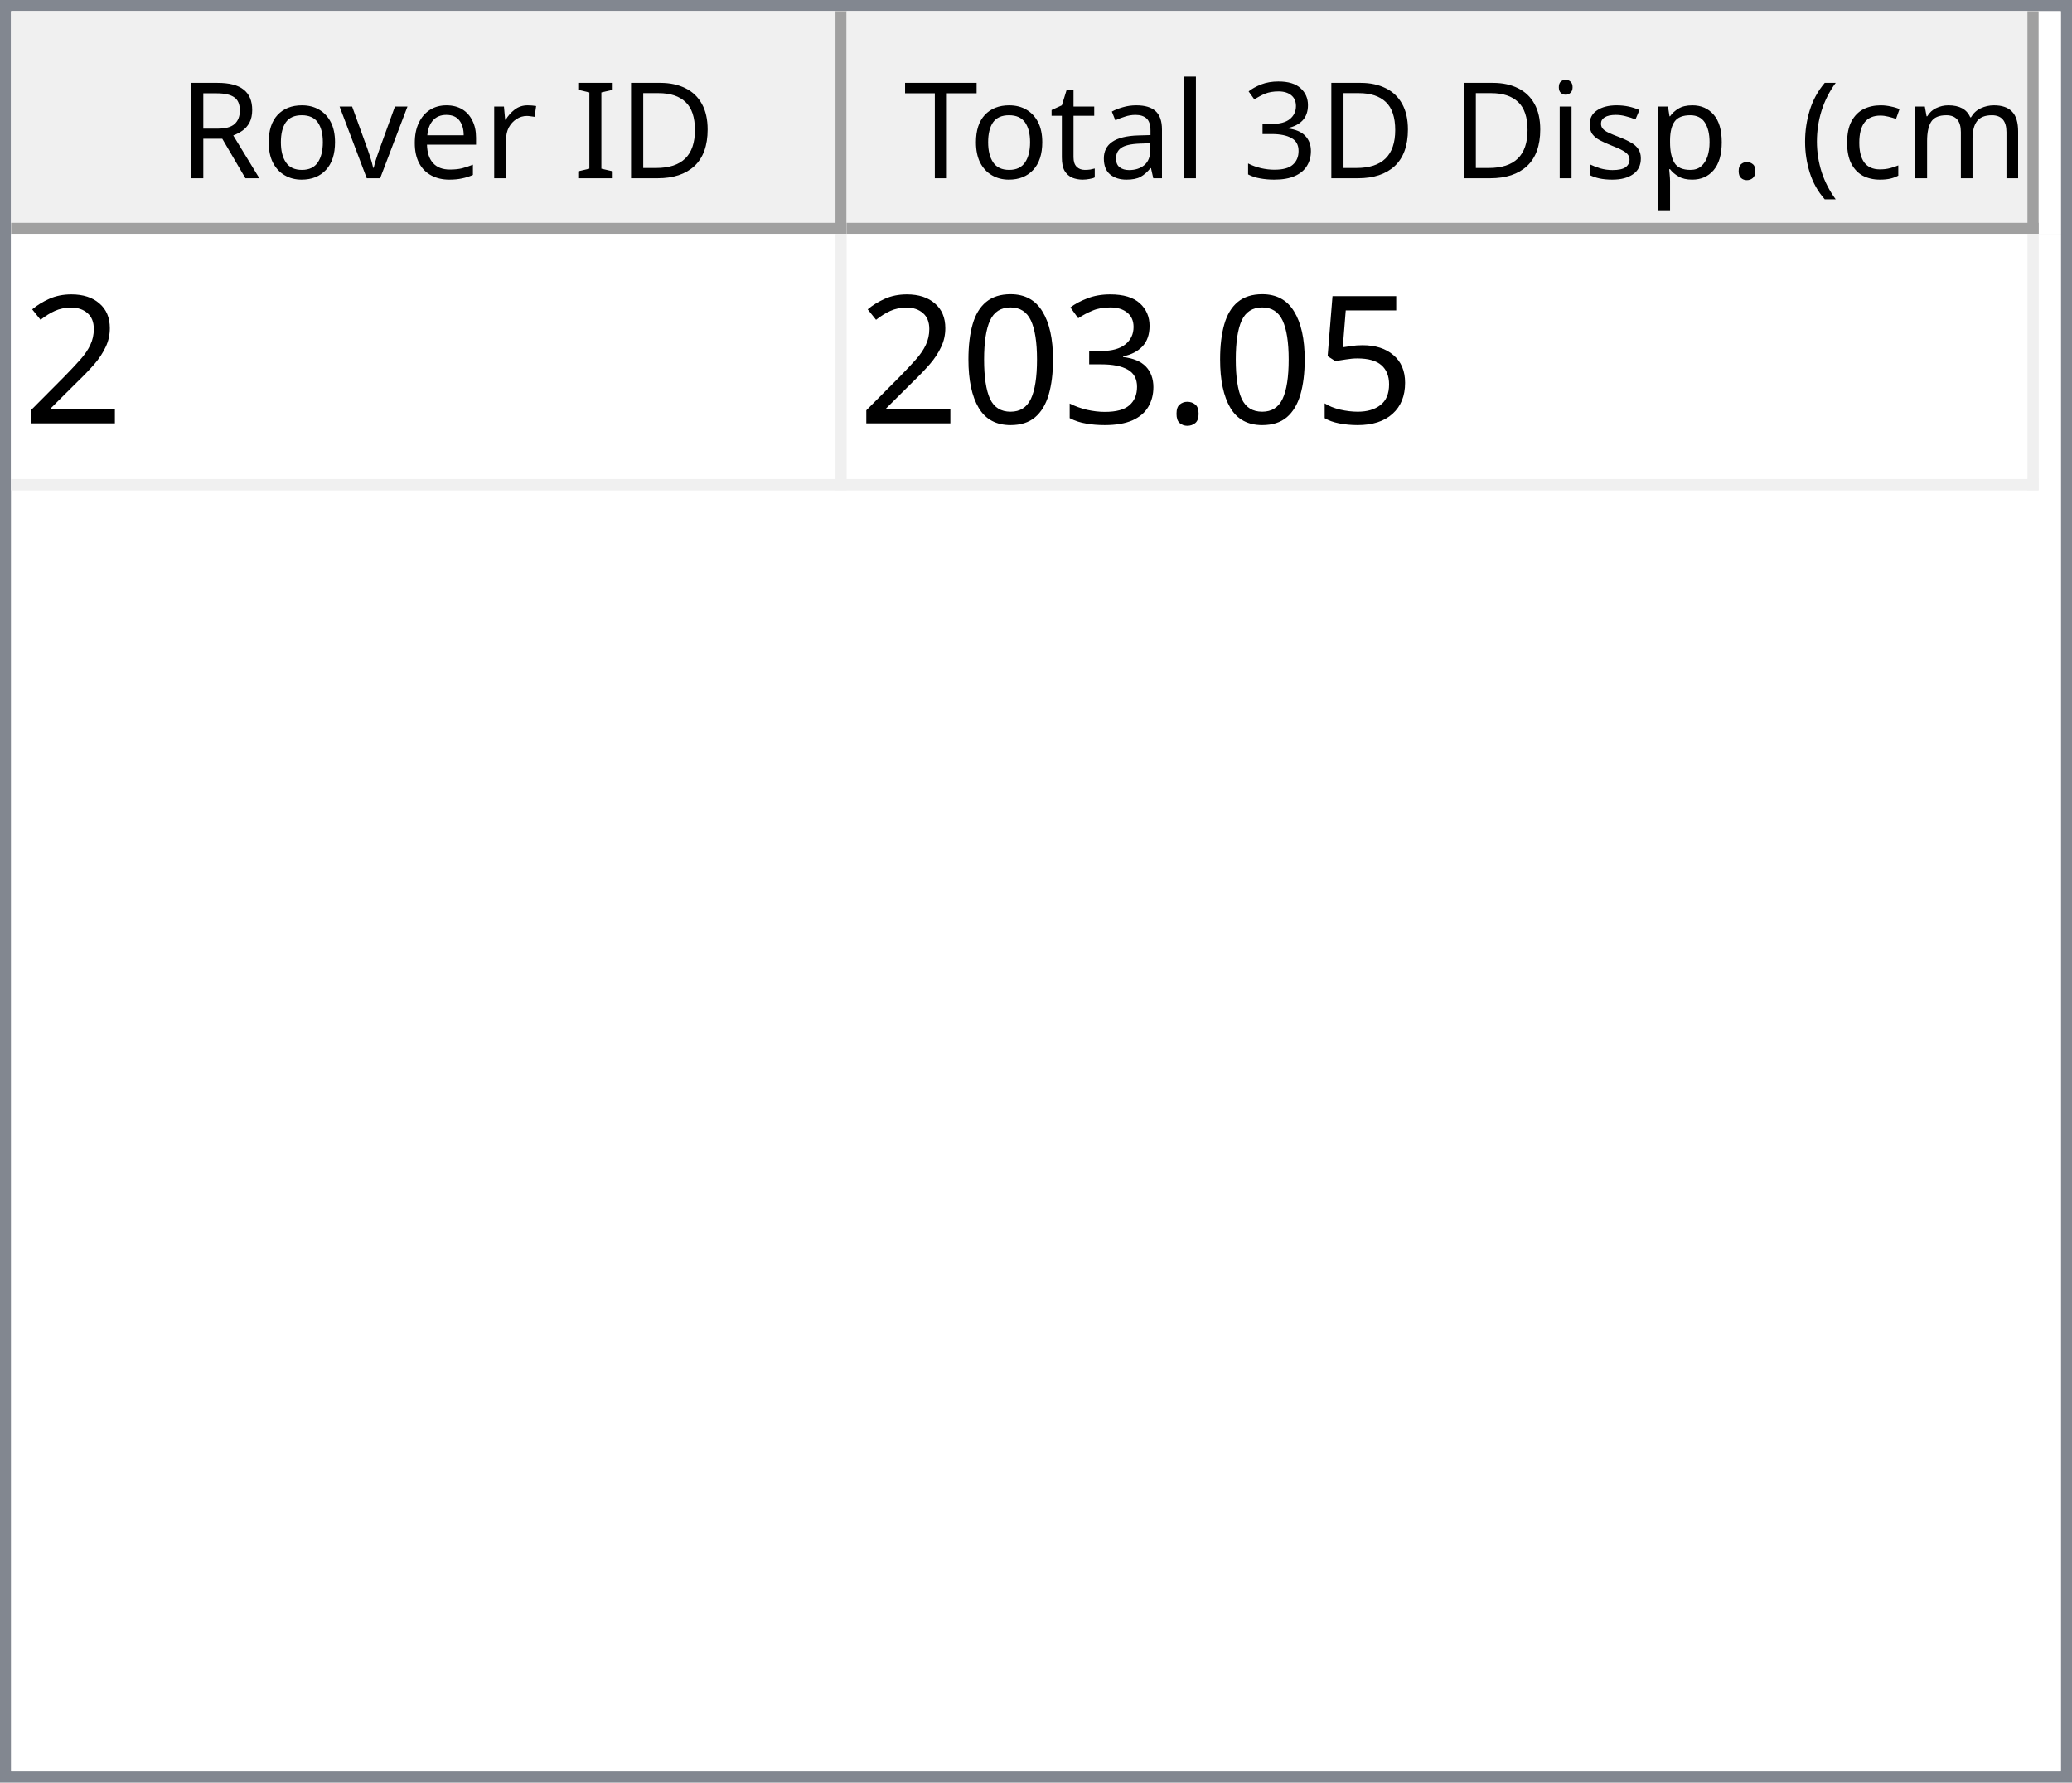
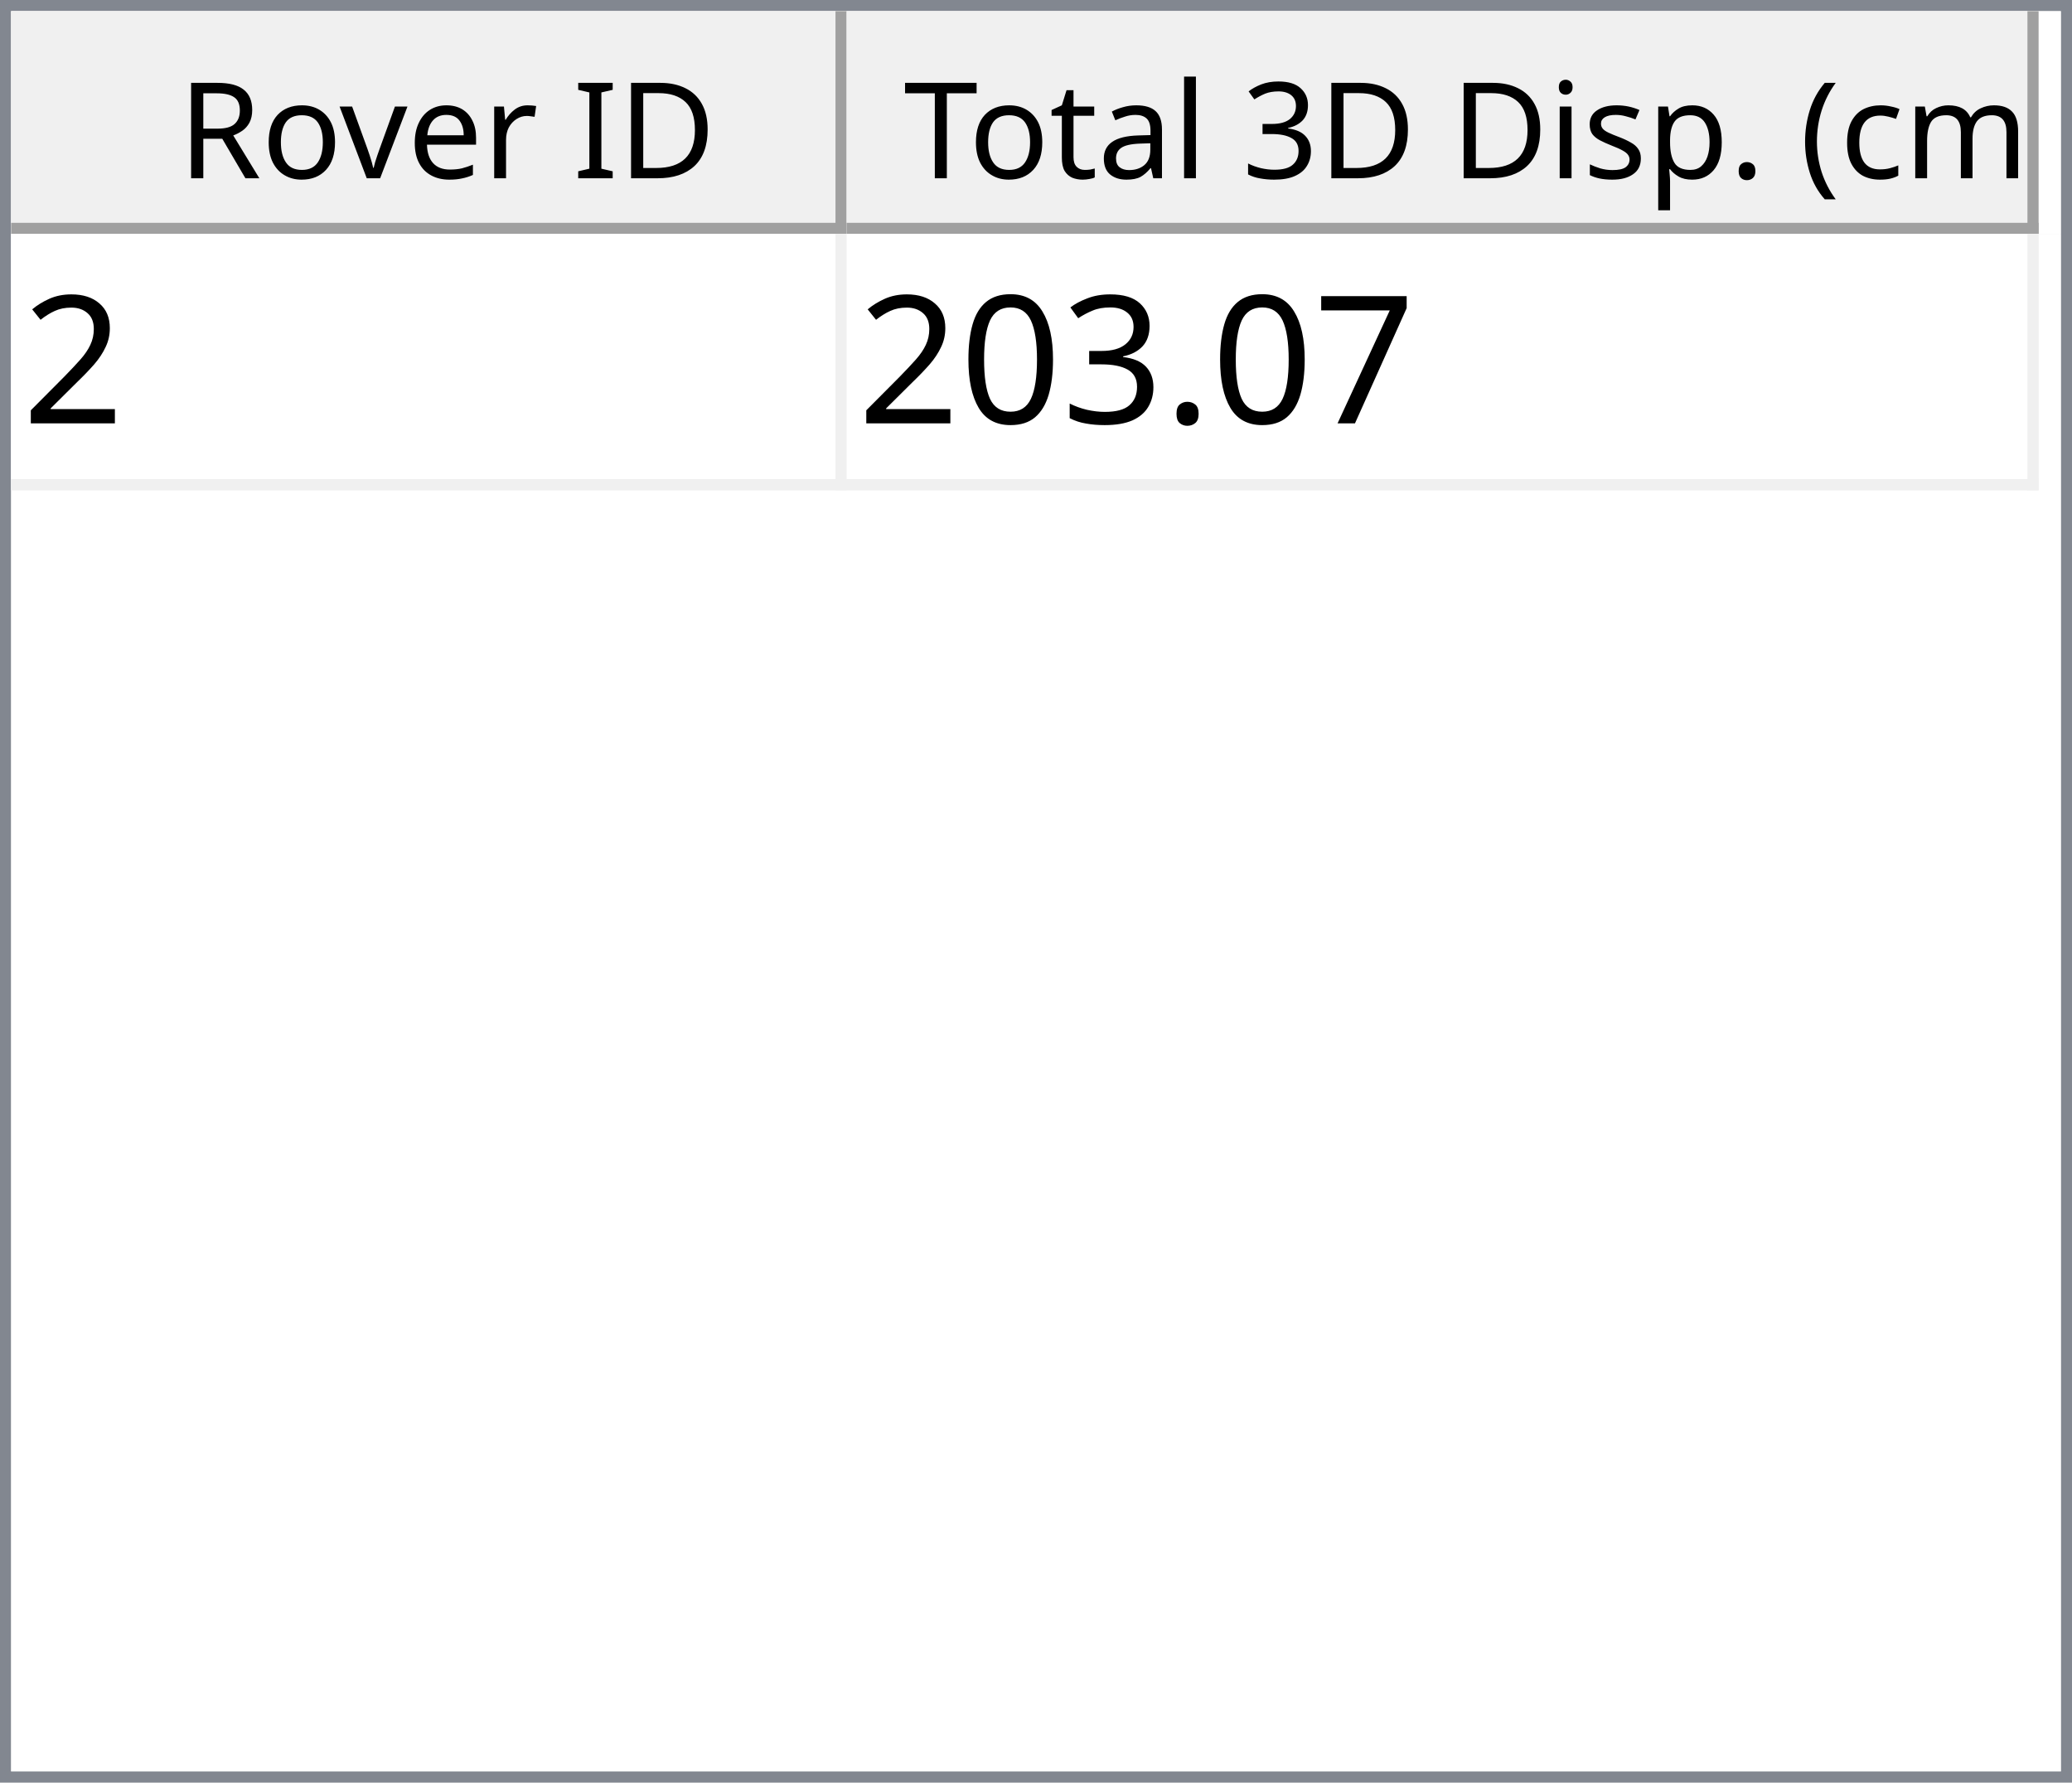
<svg xmlns="http://www.w3.org/2000/svg" style="fill-opacity:1; color-rendering:auto; color-interpolation:auto; text-rendering:auto; stroke:black; stroke-linecap:square; stroke-miterlimit:10; shape-rendering:auto; stroke-opacity:1; fill:black; stroke-dasharray:none; font-weight:normal; stroke-width:1; font-family:'Dialog'; font-style:normal; stroke-linejoin:miter; font-size:12px; stroke-dashoffset:0; image-rendering:auto;" width="186" height="160">
  <defs id="genericDefs" />
  <g>
    <defs id="defs1">
      <clipPath clipPathUnits="userSpaceOnUse" id="clipPath1">
        <path d="M0 0 L186 0 L186 160 L0 160 L0 0 Z" />
      </clipPath>
      <clipPath clipPathUnits="userSpaceOnUse" id="clipPath2">
        <path d="M0 0 L0 160 L186 160 L186 0 Z" />
      </clipPath>
      <clipPath clipPathUnits="userSpaceOnUse" id="clipPath3">
        <path d="M0 0 L0 20 L184 20 L184 0 Z" />
      </clipPath>
      <clipPath clipPathUnits="userSpaceOnUse" id="clipPath4">
        <path d="M0 0 L0 20 L75 20 L75 0 Z" />
      </clipPath>
      <clipPath clipPathUnits="userSpaceOnUse" id="clipPath5">
        <path d="M1 1 L1 19 L74 19 L74 1 Z" />
      </clipPath>
      <clipPath clipPathUnits="userSpaceOnUse" id="clipPath6">
        <path d="M0 0 L0 18 L73 18 L73 0 Z" />
      </clipPath>
      <clipPath clipPathUnits="userSpaceOnUse" id="clipPath7">
        <path d="M-0.5 -0.5 L-0.5 19.5 L74.5 19.5 L74.5 -0.5 Z" />
      </clipPath>
      <clipPath clipPathUnits="userSpaceOnUse" id="clipPath8">
        <path d="M0 0 L0 20 L107 20 L107 0 Z" />
      </clipPath>
      <clipPath clipPathUnits="userSpaceOnUse" id="clipPath9">
        <path d="M1 1 L1 19 L106 19 L106 1 Z" />
      </clipPath>
      <clipPath clipPathUnits="userSpaceOnUse" id="clipPath10">
        <path d="M0 0 L0 18 L105 18 L105 0 Z" />
      </clipPath>
      <clipPath clipPathUnits="userSpaceOnUse" id="clipPath11">
        <path d="M-0.5 -0.5 L-0.5 19.5 L106.5 19.5 L106.5 -0.5 Z" />
      </clipPath>
      <clipPath clipPathUnits="userSpaceOnUse" id="clipPath12">
        <path d="M0 0 L0 138 L184 138 L184 0 Z" />
      </clipPath>
      <clipPath clipPathUnits="userSpaceOnUse" id="clipPath13">
        <path d="M0 0 L0 23 L182 23 L182 0 Z" />
      </clipPath>
      <clipPath clipPathUnits="userSpaceOnUse" id="clipPath14">
        <path d="M-0.5 -0.5 L-0.5 22.5 L181.5 22.5 L181.5 -0.5 Z" />
      </clipPath>
      <clipPath clipPathUnits="userSpaceOnUse" id="clipPath15">
        <path d="M0 0 L0 22 L74 22 L74 0 Z" />
      </clipPath>
      <clipPath clipPathUnits="userSpaceOnUse" id="clipPath16">
        <path d="M0 0 L0 22 L106 22 L106 0 Z" />
      </clipPath>
      <font horiz-adv-x="64.551" id="font1">
        <font-face ascent="107.91" descent="25.098" units-per-em="100" style="font-style:normal; font-family:Segoe UI; font-weight:normal;" />
        <missing-glyph horiz-adv-x="64.551" d="M8.109 0 L8.109 68.266 L56.453 68.266 L56.453 0 L8.109 0 ZM15.328 7.234 L49.219 7.234 L49.219 61.031 L15.328 61.031 L15.328 7.234 Z" />
        <glyph unicode="D" horiz-adv-x="70.117" d="M9.188 0 L9.188 70.016 L28.516 70.016 Q65.531 70.016 65.531 35.891 Q65.531 19.672 55.25 9.836 Q44.969 0 27.734 0 L9.188 0 ZM17.391 62.594 L17.391 7.422 L27.828 7.422 Q41.609 7.422 49.273 14.797 Q56.938 22.172 56.938 35.688 Q56.938 62.594 28.328 62.594 L17.391 62.594 Z" />
        <glyph unicode="I" horiz-adv-x="26.611" d="M17.391 0 L9.188 0 L9.188 70.016 L17.391 70.016 L17.391 0 Z" />
        <glyph unicode=" " horiz-adv-x="27.393" d="" />
        <glyph unicode="r" horiz-adv-x="34.766" d="M34.188 41.891 Q32.078 43.5 28.125 43.5 Q23 43.5 19.555 38.672 Q16.109 33.844 16.109 25.484 L16.109 0 L8.109 0 L8.109 50 L16.109 50 L16.109 39.703 L16.312 39.703 Q18.016 44.969 21.531 47.922 Q25.047 50.875 29.391 50.875 Q32.516 50.875 34.188 50.203 L34.188 41.891 Z" />
        <glyph unicode="e" horiz-adv-x="52.295" d="M48.297 23 L12.984 23 Q13.188 14.656 17.484 10.109 Q21.781 5.562 29.297 5.562 Q37.75 5.562 44.828 11.141 L44.828 3.609 Q38.234 -1.172 27.391 -1.172 Q16.797 -1.172 10.742 5.641 Q4.688 12.453 4.688 24.812 Q4.688 36.469 11.305 43.82 Q17.922 51.172 27.734 51.172 Q37.547 51.172 42.922 44.828 Q48.297 38.484 48.297 27.203 L48.297 23 ZM40.094 29.781 Q40.047 36.719 36.75 40.578 Q33.453 44.438 27.594 44.438 Q21.922 44.438 17.969 40.383 Q14.016 36.328 13.094 29.781 L40.094 29.781 Z" />
        <glyph unicode="v" horiz-adv-x="47.9" d="M47.406 50 L27.484 0 L19.625 0 L0.688 50 L9.469 50 L22.172 13.672 Q23.578 9.672 23.922 6.688 L24.125 6.688 Q24.609 10.453 25.688 13.484 L38.969 50 L47.406 50 Z" />
        <glyph unicode="o" horiz-adv-x="58.594" d="M29 -1.172 Q17.922 -1.172 11.305 5.836 Q4.688 12.844 4.688 24.422 Q4.688 37.016 11.57 44.094 Q18.453 51.172 30.172 51.172 Q41.359 51.172 47.633 44.289 Q53.906 37.406 53.906 25.203 Q53.906 13.234 47.141 6.031 Q40.375 -1.172 29 -1.172 ZM29.594 44.438 Q21.875 44.438 17.383 39.188 Q12.891 33.938 12.891 24.703 Q12.891 15.828 17.43 10.695 Q21.969 5.562 29.594 5.562 Q37.359 5.562 41.531 10.594 Q45.703 15.625 45.703 24.906 Q45.703 34.281 41.531 39.359 Q37.359 44.438 29.594 44.438 Z" />
        <glyph unicode="R" horiz-adv-x="59.814" d="M59.375 0 L49.609 0 L37.891 19.625 Q36.281 22.359 34.766 24.289 Q33.25 26.219 31.664 27.438 Q30.078 28.656 28.25 29.219 Q26.422 29.781 24.125 29.781 L17.391 29.781 L17.391 0 L9.188 0 L9.188 70.016 L30.078 70.016 Q34.672 70.016 38.555 68.867 Q42.438 67.719 45.289 65.375 Q48.141 63.031 49.758 59.547 Q51.375 56.062 51.375 51.375 Q51.375 47.703 50.273 44.656 Q49.172 41.609 47.148 39.211 Q45.125 36.812 42.266 35.133 Q39.406 33.453 35.844 32.516 L35.844 32.328 Q37.594 31.547 38.891 30.547 Q40.188 29.547 41.359 28.18 Q42.531 26.812 43.68 25.078 Q44.828 23.344 46.234 21.047 L59.375 0 ZM17.391 62.594 L17.391 37.203 L28.516 37.203 Q31.594 37.203 34.203 38.133 Q36.812 39.062 38.719 40.797 Q40.625 42.531 41.703 45.047 Q42.781 47.562 42.781 50.688 Q42.781 56.297 39.141 59.445 Q35.5 62.594 28.609 62.594 L17.391 62.594 Z" />
        <glyph unicode=")" horiz-adv-x="30.176" d="M8.297 -15.922 L1.172 -15.922 Q16.406 2.344 16.406 26.812 Q16.406 51.469 1.078 70.016 L8.297 70.016 Q23.531 52.156 23.531 26.703 Q23.531 1.375 8.297 -15.922 Z" />
        <glyph unicode="m" horiz-adv-x="86.133" d="M79.109 0 L71.094 0 L71.094 28.719 Q71.094 37.016 68.531 40.727 Q65.969 44.438 59.906 44.438 Q54.781 44.438 51.195 39.75 Q47.609 35.062 47.609 28.516 L47.609 0 L39.594 0 L39.594 29.688 Q39.594 44.438 28.219 44.438 Q22.953 44.438 19.531 40.016 Q16.109 35.594 16.109 28.516 L16.109 0 L8.109 0 L8.109 50 L16.109 50 L16.109 42.094 L16.312 42.094 Q21.625 51.172 31.844 51.172 Q36.969 51.172 40.773 48.312 Q44.578 45.453 46 40.828 Q51.562 51.172 62.594 51.172 Q79.109 51.172 79.109 30.812 L79.109 0 Z" />
        <glyph unicode="c" horiz-adv-x="46.191" d="M42.188 2.297 Q36.422 -1.172 28.516 -1.172 Q17.828 -1.172 11.258 5.789 Q4.688 12.75 4.688 23.828 Q4.688 36.188 11.766 43.68 Q18.844 51.172 30.672 51.172 Q37.25 51.172 42.281 48.734 L42.281 40.531 Q36.719 44.438 30.375 44.438 Q22.703 44.438 17.797 38.945 Q12.891 33.453 12.891 24.516 Q12.891 15.719 17.508 10.641 Q22.125 5.562 29.891 5.562 Q36.422 5.562 42.188 9.906 L42.188 2.297 Z" />
        <glyph unicode="(" horiz-adv-x="30.176" d="M29.109 -15.922 L21.969 -15.922 Q6.844 1.375 6.844 26.703 Q6.844 52.156 21.969 70.016 L29.203 70.016 Q13.875 51.469 13.875 26.812 Q13.875 2.344 29.109 -15.922 Z" />
        <glyph unicode="." horiz-adv-x="21.68" d="M10.891 -1.078 Q8.641 -1.078 7.055 0.539 Q5.469 2.156 5.469 4.391 Q5.469 6.641 7.055 8.273 Q8.641 9.906 10.891 9.906 Q13.188 9.906 14.797 8.273 Q16.406 6.641 16.406 4.391 Q16.406 2.156 14.797 0.539 Q13.188 -1.078 10.891 -1.078 Z" />
        <glyph unicode="p" horiz-adv-x="58.789" d="M16.312 7.234 L16.109 7.234 L16.109 -23 L8.109 -23 L8.109 50 L16.109 50 L16.109 41.219 L16.312 41.219 Q22.219 51.172 33.594 51.172 Q43.266 51.172 48.688 44.461 Q54.109 37.75 54.109 26.469 Q54.109 13.922 48 6.375 Q41.891 -1.172 31.297 -1.172 Q21.578 -1.172 16.312 7.234 ZM16.109 27.391 L16.109 20.406 Q16.109 14.203 20.141 9.883 Q24.172 5.562 30.375 5.562 Q37.641 5.562 41.773 11.133 Q45.906 16.703 45.906 26.609 Q45.906 34.969 42.047 39.703 Q38.188 44.438 31.594 44.438 Q24.609 44.438 20.359 39.578 Q16.109 34.719 16.109 27.391 Z" />
        <glyph unicode="s" horiz-adv-x="42.432" d="M5.078 1.812 L5.078 10.406 Q11.625 5.562 19.484 5.562 Q30.031 5.562 30.031 12.594 Q30.031 14.594 29.125 15.992 Q28.219 17.391 26.68 18.461 Q25.141 19.531 23.07 20.383 Q21 21.234 18.609 22.172 Q15.281 23.484 12.766 24.828 Q10.25 26.172 8.57 27.859 Q6.891 29.547 6.031 31.695 Q5.172 33.844 5.172 36.719 Q5.172 40.234 6.789 42.945 Q8.406 45.656 11.086 47.484 Q13.766 49.312 17.211 50.242 Q20.656 51.172 24.312 51.172 Q30.812 51.172 35.938 48.922 L35.938 40.828 Q30.422 44.438 23.25 44.438 Q21 44.438 19.195 43.922 Q17.391 43.406 16.094 42.477 Q14.797 41.547 14.086 40.258 Q13.375 38.969 13.375 37.406 Q13.375 35.453 14.086 34.133 Q14.797 32.812 16.164 31.789 Q17.531 30.766 19.484 29.938 Q21.438 29.109 23.922 28.125 Q27.25 26.859 29.883 25.516 Q32.516 24.172 34.375 22.484 Q36.234 20.797 37.234 18.602 Q38.234 16.406 38.234 13.375 Q38.234 9.672 36.602 6.938 Q34.969 4.203 32.234 2.398 Q29.5 0.594 25.93 -0.289 Q22.359 -1.172 18.453 -1.172 Q10.75 -1.172 5.078 1.812 Z" />
        <glyph unicode="i" horiz-adv-x="24.219" d="M12.203 62.703 Q10.062 62.703 8.547 64.164 Q7.031 65.625 7.031 67.875 Q7.031 70.125 8.547 71.609 Q10.062 73.094 12.203 73.094 Q14.406 73.094 15.945 71.609 Q17.484 70.125 17.484 67.875 Q17.484 65.719 15.945 64.211 Q14.406 62.703 12.203 62.703 ZM16.109 0 L8.109 0 L8.109 50 L16.109 50 L16.109 0 Z" />
        <glyph unicode="3" horiz-adv-x="53.906" d="M46.531 19.828 Q46.531 15.094 44.75 11.211 Q42.969 7.328 39.719 4.57 Q36.469 1.812 31.93 0.297 Q27.391 -1.219 21.922 -1.219 Q11.922 -1.219 6 2.594 L6 11.188 Q13.094 5.609 22.219 5.609 Q25.875 5.609 28.828 6.539 Q31.781 7.469 33.906 9.227 Q36.031 10.984 37.18 13.477 Q38.328 15.969 38.328 19.094 Q38.328 32.812 18.797 32.812 L12.984 32.812 L12.984 39.594 L18.5 39.594 Q35.797 39.594 35.797 52.484 Q35.797 64.406 22.609 64.406 Q15.188 64.406 8.688 59.422 L8.688 67.188 Q15.375 71.188 24.609 71.188 Q29 71.188 32.57 69.969 Q36.141 68.75 38.68 66.555 Q41.219 64.359 42.609 61.281 Q44 58.203 44 54.5 Q44 40.672 30.031 36.719 L30.031 36.531 Q33.594 36.141 36.625 34.797 Q39.656 33.453 41.852 31.305 Q44.047 29.156 45.289 26.25 Q46.531 23.344 46.531 19.828 Z" />
        <glyph unicode="l" horiz-adv-x="24.219" d="M16.109 0 L8.109 0 L8.109 74.031 L16.109 74.031 L16.109 0 Z" />
        <glyph unicode="a" horiz-adv-x="50.879" d="M43.891 0 L35.891 0 L35.891 7.812 L35.688 7.812 Q30.469 -1.172 20.312 -1.172 Q12.844 -1.172 8.617 2.781 Q4.391 6.734 4.391 13.281 Q4.391 27.297 20.906 29.594 L35.891 31.688 Q35.891 44.438 25.594 44.438 Q16.547 44.438 9.281 38.281 L9.281 46.484 Q16.656 51.172 26.266 51.172 Q43.891 51.172 43.891 32.516 L43.891 0 ZM35.891 25.297 L23.828 23.641 Q18.266 22.859 15.43 20.875 Q12.594 18.891 12.594 13.875 Q12.594 10.203 15.211 7.883 Q17.828 5.562 22.172 5.562 Q28.125 5.562 32.008 9.742 Q35.891 13.922 35.891 20.312 L35.891 25.297 Z" />
        <glyph unicode="t" horiz-adv-x="33.887" d="M31.297 0.484 Q28.469 -1.078 23.828 -1.078 Q10.688 -1.078 10.688 13.578 L10.688 43.172 L2.094 43.172 L2.094 50 L10.688 50 L10.688 62.203 L18.703 64.797 L18.703 50 L31.297 50 L31.297 43.172 L18.703 43.172 L18.703 14.984 Q18.703 9.969 20.414 7.82 Q22.125 5.672 26.078 5.672 Q29.109 5.672 31.297 7.328 L31.297 0.484 Z" />
        <glyph unicode="T" horiz-adv-x="52.393" d="M50.594 62.594 L30.375 62.594 L30.375 0 L22.172 0 L22.172 62.594 L2 62.594 L2 70.016 L50.594 70.016 L50.594 62.594 Z" />
      </font>
      <font horiz-adv-x="75.0" id="font2">
        <font-face ascent="100.537" descent="21.973" units-per-em="100" style="font-style:normal; font-family:sans-serif; font-weight:normal;" />
        <missing-glyph horiz-adv-x="75.0" d="M12.5 0 L12.5 62.5 L62.5 62.5 L62.5 0 L12.5 0 ZM14.062 1.562 L60.938 1.562 L60.938 60.938 L14.062 60.938 L14.062 1.562 Z" />
        <glyph unicode="2" horiz-adv-x="55.615" d="M50.344 8.453 L50.344 0 L3.031 0 Q2.938 3.172 4.047 6.109 Q5.859 10.938 9.836 15.625 Q13.812 20.312 21.344 26.469 Q33.016 36.031 37.117 41.625 Q41.219 47.219 41.219 52.203 Q41.219 57.422 37.477 61.008 Q33.734 64.594 27.734 64.594 Q21.391 64.594 17.578 60.789 Q13.766 56.984 13.719 50.25 L4.688 51.172 Q5.609 61.281 11.664 66.578 Q17.719 71.875 27.938 71.875 Q38.234 71.875 44.242 66.164 Q50.25 60.453 50.25 52 Q50.25 47.703 48.492 43.555 Q46.734 39.406 42.656 34.812 Q38.578 30.219 29.109 22.219 Q21.188 15.578 18.945 13.211 Q16.703 10.844 15.234 8.453 L50.344 8.453 Z" />
-         <glyph unicode="5" horiz-adv-x="55.615" d="M4.156 18.75 L13.375 19.531 Q14.406 12.797 18.141 9.398 Q21.875 6 27.156 6 Q33.5 6 37.891 10.789 Q42.281 15.578 42.281 23.484 Q42.281 31 38.062 35.352 Q33.844 39.703 27 39.703 Q22.75 39.703 19.336 37.773 Q15.922 35.844 13.969 32.766 L5.719 33.844 L12.641 70.609 L48.25 70.609 L48.25 62.203 L19.672 62.203 L15.828 42.969 Q22.266 47.469 29.344 47.469 Q38.719 47.469 45.164 40.969 Q51.609 34.469 51.609 24.266 Q51.609 14.547 45.953 7.469 Q39.062 -1.219 27.156 -1.219 Q17.391 -1.219 11.211 4.25 Q5.031 9.719 4.156 18.75 Z" />
+         <glyph unicode="7" horiz-adv-x="55.615" d="M4.734 62.203 L4.734 70.656 L51.078 70.656 L51.078 63.812 Q44.234 56.547 37.523 44.484 Q30.812 32.422 27.156 19.672 Q24.516 10.688 23.781 0 L14.75 0 Q14.891 8.453 18.062 20.414 Q21.234 32.375 27.172 43.484 Q33.109 54.594 39.797 62.203 L4.734 62.203 Z" />
        <glyph unicode="." horiz-adv-x="27.783" d="M9.078 0 L9.078 10.016 L19.094 10.016 L19.094 0 L9.078 0 Z" />
        <glyph unicode="3" horiz-adv-x="55.615" d="M4.203 18.891 L12.984 20.062 Q14.5 12.594 18.141 9.297 Q21.781 6 27 6 Q33.203 6 37.477 10.297 Q41.75 14.594 41.75 20.953 Q41.75 27 37.797 30.93 Q33.844 34.859 27.734 34.859 Q25.25 34.859 21.531 33.891 L22.516 41.609 Q23.391 41.5 23.922 41.5 Q29.547 41.5 34.039 44.43 Q38.531 47.359 38.531 53.469 Q38.531 58.297 35.258 61.477 Q31.984 64.656 26.812 64.656 Q21.688 64.656 18.266 61.43 Q14.844 58.203 13.875 51.766 L5.078 53.328 Q6.688 62.156 12.398 67.016 Q18.109 71.875 26.609 71.875 Q32.469 71.875 37.398 69.359 Q42.328 66.844 44.945 62.5 Q47.562 58.156 47.562 53.266 Q47.562 48.641 45.07 44.828 Q42.578 41.016 37.703 38.766 Q44.047 37.312 47.562 32.695 Q51.078 28.078 51.078 21.141 Q51.078 11.766 44.242 5.25 Q37.406 -1.266 26.953 -1.266 Q17.531 -1.266 11.305 4.352 Q5.078 9.969 4.203 18.891 Z" />
        <glyph unicode="0" horiz-adv-x="55.615" d="M4.156 35.297 Q4.156 48 6.766 55.742 Q9.375 63.484 14.523 67.68 Q19.672 71.875 27.484 71.875 Q33.25 71.875 37.594 69.555 Q41.938 67.234 44.773 62.867 Q47.609 58.5 49.219 52.227 Q50.828 45.953 50.828 35.297 Q50.828 22.703 48.242 14.969 Q45.656 7.234 40.508 3.008 Q35.359 -1.219 27.484 -1.219 Q17.141 -1.219 11.234 6.203 Q4.156 15.141 4.156 35.297 ZM13.188 35.297 Q13.188 17.672 17.312 11.836 Q21.438 6 27.484 6 Q33.547 6 37.672 11.859 Q41.797 17.719 41.797 35.297 Q41.797 52.984 37.672 58.789 Q33.547 64.594 27.391 64.594 Q21.344 64.594 17.719 59.469 Q13.188 52.938 13.188 35.297 Z" />
      </font>
    </defs>
    <g style="fill:white; stroke:white;">
      <rect x="0" y="0" width="186" style="clip-path:url(#clipPath1); stroke:none;" height="160" />
    </g>
    <g style="fill:white; text-rendering:optimizeSpeed; color-rendering:optimizeSpeed; image-rendering:optimizeSpeed; shape-rendering:crispEdges; stroke:white; color-interpolation:sRGB;">
      <rect x="0" width="186" height="160" y="0" style="stroke:none;" />
      <path style="stroke:none;" d="M0 160 L186 160 L186 0 L0 0 Z" />
    </g>
    <g style="fill:rgb(240,240,240); font-family:'Segoe UI'; stroke:rgb(240,240,240);">
      <rect x="0" y="0" width="186" style="clip-path:url(#clipPath2); stroke:none;" height="160" />
    </g>
    <g style="fill:rgb(130,135,144); font-family:'Segoe UI'; stroke:rgb(130,135,144);">
      <path d="M0 0 L186 0 L186 160 L0 160 L0 0 ZM1 1 L185 1 L185 159 L1 159 L1 1 Z" style="fill-rule:evenodd; clip-path:url(#clipPath2); stroke:none;" />
    </g>
    <g style="fill:white; font-family:'Segoe UI'; stroke:white;" transform="translate(1,1)">
      <rect x="0" y="0" width="184" style="clip-path:url(#clipPath3); stroke:none;" height="20" />
    </g>
    <g style="fill:rgb(240,240,240); font-family:'Segoe UI'; stroke:rgb(240,240,240);" transform="translate(1,1)">
      <rect x="0" y="0" width="75" style="clip-path:url(#clipPath4); stroke:none;" height="20" />
    </g>
    <g style="font-family:'Segoe UI';" transform="translate(2,2)">
      <text x="14" xml:space="preserve" y="14" style="clip-path:url(#clipPath6); stroke:none;">Rover ID</text>
    </g>
    <g style="fill:rgb(160,160,160); font-family:'Segoe UI'; stroke:rgb(160,160,160); stroke-linejoin:bevel;" transform="translate(1.5,1.5)">
      <line x1="74" x2="74" y1="0" style="fill:none; clip-path:url(#clipPath7);" y2="19" />
    </g>
    <g style="fill:rgb(160,160,160); font-family:'Segoe UI'; stroke:rgb(160,160,160); stroke-linejoin:bevel;" transform="matrix(1,0,0,1,1,1) translate(0.5,0.5)">
      <line x1="0" x2="74" y1="19" style="fill:none; clip-path:url(#clipPath7);" y2="19" />
    </g>
    <g style="fill:rgb(240,240,240); font-family:'Segoe UI'; stroke:rgb(240,240,240);" transform="translate(76,1)">
      <rect x="0" y="0" width="107" style="clip-path:url(#clipPath8); stroke:none;" height="20" />
    </g>
    <g style="font-family:'Segoe UI';" transform="translate(77,2)">
      <text x="1" xml:space="preserve" y="14" style="clip-path:url(#clipPath10); stroke:none;"> Total 3D Disp. (cm)</text>
    </g>
    <g style="fill:rgb(160,160,160); font-family:'Segoe UI'; stroke:rgb(160,160,160); stroke-linejoin:bevel;" transform="translate(76.5,1.5)">
      <line x1="106" x2="106" y1="0" style="fill:none; clip-path:url(#clipPath11);" y2="19" />
    </g>
    <g style="fill:rgb(160,160,160); font-family:'Segoe UI'; stroke:rgb(160,160,160); stroke-linejoin:bevel;" transform="matrix(1,0,0,1,76,1) translate(0.5,0.5)">
      <line x1="0" x2="106" y1="19" style="fill:none; clip-path:url(#clipPath11);" y2="19" />
    </g>
    <g style="fill:white; font-family:'Segoe UI'; stroke:white;" transform="translate(1,21)">
      <rect x="0" y="0" width="184" style="clip-path:url(#clipPath12); stroke:none;" height="138" />
    </g>
    <g style="fill:rgb(240,240,240); font-size:16px; font-family:sans-serif; stroke:rgb(240,240,240);" transform="translate(1,21)">
      <rect x="0" y="0" width="182" style="clip-path:url(#clipPath13); stroke:none;" height="23" />
      <line transform="translate(0.5,0.5)" x1="0" x2="181" y1="22" style="clip-path:url(#clipPath14); fill:none; stroke-linejoin:bevel;" y2="22" />
    </g>
    <g transform="matrix(1,0,0,1,1,21) translate(0.5,0.5)" style="fill:rgb(240,240,240); font-size:16px; font-family:sans-serif; stroke:rgb(240,240,240); stroke-linejoin:bevel;">
      <line x1="74" x2="74" y1="0" style="fill:none; clip-path:url(#clipPath14);" y2="22" />
    </g>
    <g transform="matrix(1,0,0,1,1,21) translate(0.5,0.5)" style="fill:rgb(240,240,240); font-size:16px; font-family:sans-serif; stroke:rgb(240,240,240); stroke-linejoin:bevel;">
      <line x1="181" x2="181" y1="0" style="fill:none; clip-path:url(#clipPath14);" y2="22" />
    </g>
    <g style="fill:white; font-size:16px; font-family:sans-serif; stroke:white;" transform="matrix(1,0,0,1,1,21)">
      <rect x="0" y="0" width="74" style="clip-path:url(#clipPath15); stroke:none;" height="22" />
      <text x="1" y="17" style="fill:black; clip-path:url(#clipPath15); stroke:none;" xml:space="preserve">2</text>
    </g>
    <g style="fill:white; font-size:16px; font-family:sans-serif; stroke:white;" transform="matrix(1,0,0,1,1,21) translate(75,0)">
      <rect x="0" y="0" width="106" style="clip-path:url(#clipPath16); stroke:none;" height="22" />
-       <text x="1" y="17" style="fill:black; clip-path:url(#clipPath16); stroke:none;" xml:space="preserve">203.05</text>
+       <text x="1" y="17" style="fill:black; clip-path:url(#clipPath16); stroke:none;" xml:space="preserve">203.07</text>
    </g>
  </g>
</svg>
